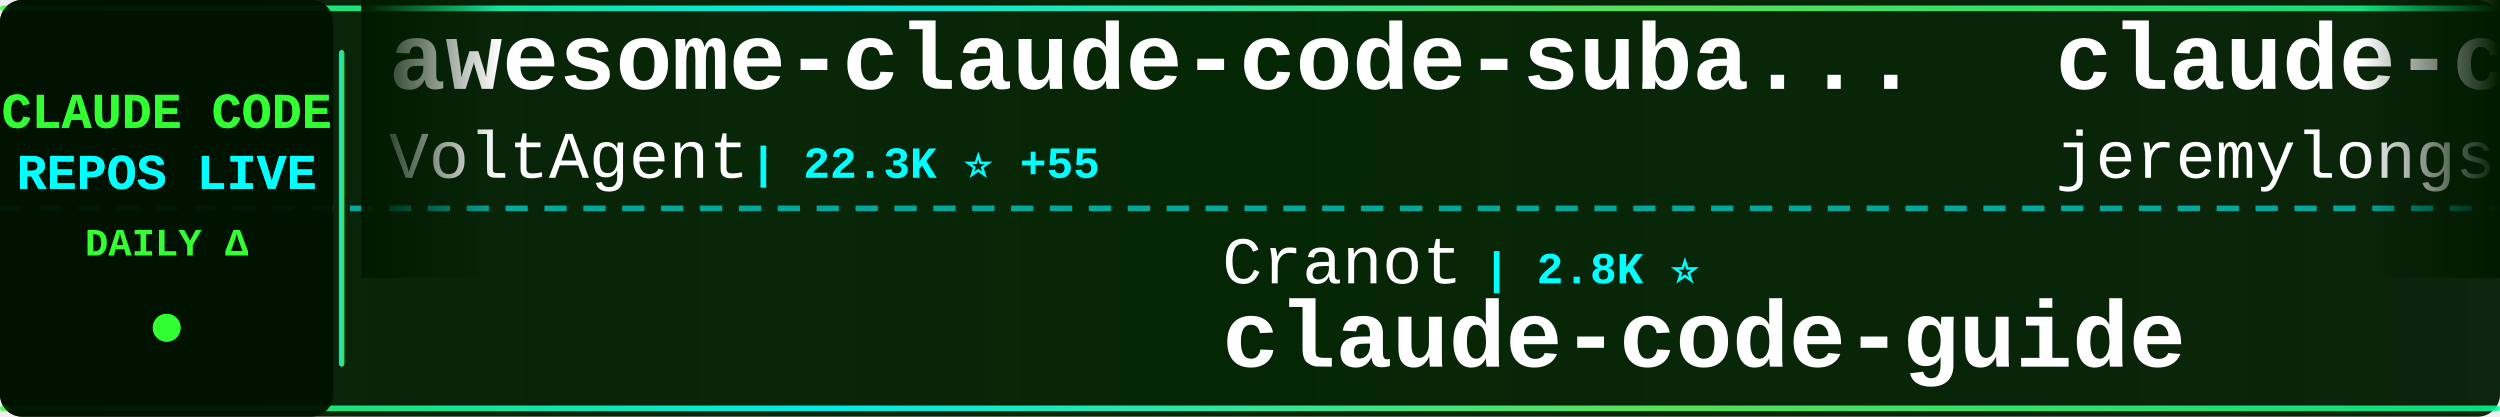
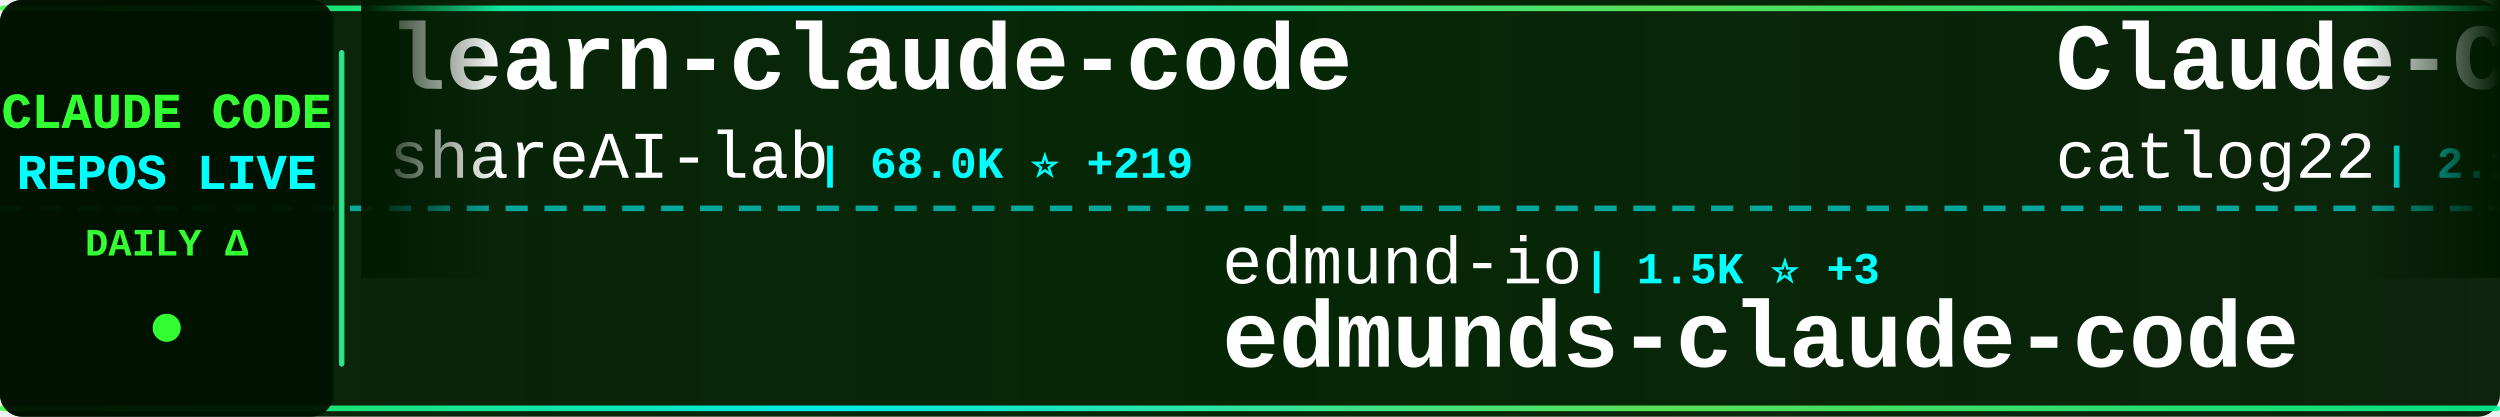
<svg xmlns="http://www.w3.org/2000/svg" width="900" height="150">
  <defs>
    <linearGradient id="tickerBg" x1="0%" y1="0%" x2="100%" y2="0%">
      <stop offset="0%" style="stop-color:#001a00;stop-opacity:0.95" />
      <stop offset="50%" style="stop-color:#002200;stop-opacity:0.98" />
      <stop offset="100%" style="stop-color:#001a00;stop-opacity:0.95" />
    </linearGradient>
    <linearGradient id="borderGrad" x1="0%" y1="0%" x2="100%" y2="0%">
      <stop offset="0%" style="stop-color:#33ff33;stop-opacity:0.85">
        <animate attributeName="stop-opacity" values="0.85;1;0.85" dur="2s" repeatCount="indefinite" />
      </stop>
      <stop offset="33%" style="stop-color:#00ffff;stop-opacity:0.9">
        <animate attributeName="stop-opacity" values="0.9;1;0.9" dur="2.2s" repeatCount="indefinite" />
      </stop>
      <stop offset="66%" style="stop-color:#66ff66;stop-opacity:0.85">
        <animate attributeName="stop-opacity" values="0.85;1;0.85" dur="1.8s" repeatCount="indefinite" />
      </stop>
      <stop offset="100%" style="stop-color:#00ff99;stop-opacity:0.85">
        <animate attributeName="stop-opacity" values="0.85;1;0.85" dur="2s" repeatCount="indefinite" />
      </stop>
    </linearGradient>
    <filter id="textGlow">
      <feGaussianBlur stdDeviation="0.1" result="coloredBlur" />
      <feMerge>
        <feMergeNode in="coloredBlur" />
        <feMergeNode in="SourceGraphic" />
      </feMerge>
    </filter>
    <filter id="metricGlow">
      <feGaussianBlur stdDeviation="0.2" result="coloredBlur" />
      <feMerge>
        <feMergeNode in="coloredBlur" />
        <feMergeNode in="SourceGraphic" />
      </feMerge>
    </filter>
    <linearGradient id="leftFade" x1="0%" y1="0%" x2="100%" y2="0%">
      <stop offset="0%" style="stop-color:#001a00;stop-opacity:1" />
      <stop offset="100%" style="stop-color:#001a00;stop-opacity:0" />
    </linearGradient>
    <linearGradient id="rightFade" x1="0%" y1="0%" x2="100%" y2="0%">
      <stop offset="0%" style="stop-color:#001a00;stop-opacity:0" />
      <stop offset="100%" style="stop-color:#001a00;stop-opacity:1" />
    </linearGradient>
  </defs>
  <rect width="900" height="150" fill="url(#tickerBg)" rx="8" />
  <rect x="0" y="2" width="900" height="2" fill="url(#borderGrad)" rx="1" />
  <rect x="0" y="146" width="900" height="2" fill="url(#borderGrad)" rx="1" />
  <line x1="0" y1="75" x2="900" y2="75" stroke="#00ffff" stroke-width="2" stroke-dasharray="8 6" opacity="0.6" />
  <rect x="0" y="0" width="120" height="150" fill="#001100" opacity="0.95" rx="8" />
  <text x="60" y="46" font-family="'Courier New', monospace" font-size="18" font-weight="bold" fill="#33ff33" text-anchor="middle" filter="url(#textGlow)">
    CLAUDE CODE
  </text>
  <text x="60" y="68" font-family="'Courier New', monospace" font-size="18" font-weight="bold" fill="#00ffff" text-anchor="middle" filter="url(#textGlow)">
    REPOS LIVE
  </text>
  <text x="60" y="92" font-family="'Courier New', monospace" font-size="14" font-weight="bold" fill="#33ff33" text-anchor="middle">
    DAILY Δ
  </text>
  <circle cx="60" cy="118" r="5" fill="#33ff33" filter="url(#metricGlow)">
    <animate attributeName="r" values="4;6;4" dur="1.5s" repeatCount="indefinite" />
    <animate attributeName="opacity" values="0.6;1;0.6" dur="1.5s" repeatCount="indefinite" />
  </circle>
  <rect x="122" y="18" width="2" height="114" fill="url(#borderGrad)" rx="1" />
  <clipPath id="tickerClip">
    <rect x="130" y="0" width="770" height="150" />
  </clipPath>
  <g clip-path="url(#tickerClip)">
    <g id="tickerItems">
      <animateTransform attributeName="transform" attributeType="XML" type="translate" from="0 0" to="-3000 0" dur="54s" repeatCount="indefinite" />
      <g transform="translate(0, 0)">
-         <text x="140" y="32" font-family="'Courier New', monospace" font-size="34" font-weight="bold" fill="#ffffff">awesome-claude-code-suba...</text>
-         <text x="140" y="64" font-family="'Courier New', monospace" font-size="24" font-weight="normal" fill="#ffffff" opacity="1.0">VoltAgent</text>
-         <text x="270" y="64" font-family="'Courier New', monospace" font-size="16" font-weight="bold" fill="#00ffff"> | 22.3K ⭐ +55</text>
+         <text x="140" y="32" font-family="'Courier New', monospace" font-size="34" font-weight="bold" fill="#ffffff">learn-claude-code</text>
+         <text x="140" y="64" font-family="'Courier New', monospace" font-size="24" font-weight="normal" fill="#ffffff" opacity="1.0">shareAI-lab</text>
+         <text x="294" y="64" font-family="'Courier New', monospace" font-size="16" font-weight="bold" fill="#00ffff"> | 68.0K ⭐ +219</text>
      </g>
      <g transform="translate(300, 0)">
-         <text x="140" y="102" font-family="'Courier New', monospace" font-size="24" font-weight="normal" fill="#ffffff" opacity="1.0">Cranot</text>
-         <text x="234" y="102" font-family="'Courier New', monospace" font-size="16" font-weight="bold" fill="#00ffff"> | 2.8K ⭐</text>
-         <text x="140" y="132" font-family="'Courier New', monospace" font-size="34" font-weight="bold" fill="#ffffff">claude-code-guide</text>
+         <text x="140" y="102" font-family="'Courier New', monospace" font-size="24" font-weight="normal" fill="#ffffff" opacity="1.0">edmund-io</text>
+         <text x="270" y="102" font-family="'Courier New', monospace" font-size="16" font-weight="bold" fill="#00ffff"> | 1.5K ⭐ +3</text>
+         <text x="140" y="132" font-family="'Courier New', monospace" font-size="34" font-weight="bold" fill="#ffffff">edmunds-claude-code</text>
      </g>
      <g transform="translate(600, 0)">
-         <text x="140" y="32" font-family="'Courier New', monospace" font-size="34" font-weight="bold" fill="#ffffff">claude-code-plugins-plus...</text>
-         <text x="140" y="64" font-family="'Courier New', monospace" font-size="24" font-weight="normal" fill="#ffffff" opacity="1.0">jeremylongshore</text>
-         <text x="342" y="64" font-family="'Courier New', monospace" font-size="16" font-weight="bold" fill="#00ffff"> | 2.4K ⭐ +5</text>
+         <text x="140" y="32" font-family="'Courier New', monospace" font-size="34" font-weight="bold" fill="#ffffff">Claude-Code-Workflow</text>
+         <text x="140" y="64" font-family="'Courier New', monospace" font-size="24" font-weight="normal" fill="#ffffff" opacity="1.0">catlog22</text>
+         <text x="258" y="64" font-family="'Courier New', monospace" font-size="16" font-weight="bold" fill="#00ffff"> | 2.1K ⭐ +5</text>
      </g>
      <g transform="translate(900, 0)">
-         <text x="140" y="102" font-family="'Courier New', monospace" font-size="24" font-weight="normal" fill="#ffffff" opacity="1.0">Yuyz0112</text>
-         <text x="258" y="102" font-family="'Courier New', monospace" font-size="16" font-weight="bold" fill="#00ffff"> | 2.4K ⭐</text>
-         <text x="140" y="132" font-family="'Courier New', monospace" font-size="34" font-weight="bold" fill="#ffffff">claude-code-reverse</text>
+         <text x="140" y="102" font-family="'Courier New', monospace" font-size="24" font-weight="normal" fill="#ffffff" opacity="1.0">huangjia2019</text>
+         <text x="306" y="102" font-family="'Courier New', monospace" font-size="16" font-weight="bold" fill="#00ffff"> | 872 ⭐ +9</text>
+         <text x="140" y="132" font-family="'Courier New', monospace" font-size="34" font-weight="bold" fill="#ffffff">claude-code-engineering</text>
      </g>
      <g transform="translate(1200, 0)">
-         <text x="140" y="32" font-family="'Courier New', monospace" font-size="34" font-weight="bold" fill="#ffffff">claude-code-source-code-...</text>
-         <text x="140" y="64" font-family="'Courier New', monospace" font-size="24" font-weight="normal" fill="#ffffff" opacity="1.0">ghuntley</text>
-         <text x="258" y="64" font-family="'Courier New', monospace" font-size="16" font-weight="bold" fill="#00ffff"> | 985 ⭐</text>
+         <text x="140" y="32" font-family="'Courier New', monospace" font-size="34" font-weight="bold" fill="#ffffff">my-claude-code-setup</text>
+         <text x="140" y="64" font-family="'Courier New', monospace" font-size="24" font-weight="normal" fill="#ffffff" opacity="1.0">centminmod</text>
+         <text x="282" y="64" font-family="'Courier New', monospace" font-size="16" font-weight="bold" fill="#00ffff"> | 2.4K ⭐ +4</text>
      </g>
      <g transform="translate(1500, 0)">
-         <text x="140" y="102" font-family="'Courier New', monospace" font-size="24" font-weight="normal" fill="#ffffff" opacity="1.0">davila7</text>
-         <text x="246" y="102" font-family="'Courier New', monospace" font-size="16" font-weight="bold" fill="#00ffff"> | 28.2K ⭐ +24</text>
-         <text x="140" y="132" font-family="'Courier New', monospace" font-size="34" font-weight="bold" fill="#ffffff">claude-code-templates</text>
+         <text x="140" y="102" font-family="'Courier New', monospace" font-size="24" font-weight="normal" fill="#ffffff" opacity="1.0">hangsman</text>
+         <text x="258" y="102" font-family="'Courier New', monospace" font-size="16" font-weight="bold" fill="#00ffff"> | 787 ⭐</text>
+         <text x="140" y="132" font-family="'Courier New', monospace" font-size="34" font-weight="bold" fill="#ffffff">claude-code-source</text>
      </g>
      <g transform="translate(1800, 0)">
-         <text x="140" y="32" font-family="'Courier New', monospace" font-size="34" font-weight="bold" fill="#ffffff">claude-code-analysis</text>
-         <text x="140" y="64" font-family="'Courier New', monospace" font-size="24" font-weight="normal" fill="#ffffff" opacity="1.0">liuup</text>
-         <text x="222" y="64" font-family="'Courier New', monospace" font-size="16" font-weight="bold" fill="#00ffff"> | 3.3K ⭐ +20</text>
+         <text x="140" y="32" font-family="'Courier New', monospace" font-size="34" font-weight="bold" fill="#ffffff">claude-code-book</text>
+         <text x="140" y="64" font-family="'Courier New', monospace" font-size="24" font-weight="normal" fill="#ffffff" opacity="1.0">lintsinghua</text>
+         <text x="294" y="64" font-family="'Courier New', monospace" font-size="16" font-weight="bold" fill="#00ffff"> | 3.7K ⭐ +10</text>
      </g>
      <g transform="translate(2100, 0)">
-         <text x="140" y="102" font-family="'Courier New', monospace" font-size="24" font-weight="normal" fill="#ffffff" opacity="1.0">centminmod</text>
-         <text x="282" y="102" font-family="'Courier New', monospace" font-size="16" font-weight="bold" fill="#00ffff"> | 2.4K ⭐ +4</text>
-         <text x="140" y="132" font-family="'Courier New', monospace" font-size="34" font-weight="bold" fill="#ffffff">my-claude-code-setup</text>
+         <text x="140" y="102" font-family="'Courier New', monospace" font-size="24" font-weight="normal" fill="#ffffff" opacity="1.0">anthropics</text>
+         <text x="282" y="102" font-family="'Courier New', monospace" font-size="16" font-weight="bold" fill="#00ffff"> | 887 ⭐ +2</text>
+         <text x="140" y="132" font-family="'Courier New', monospace" font-size="34" font-weight="bold" fill="#ffffff">claude-code-base-action</text>
      </g>
      <g transform="translate(2400, 0)">
-         <text x="140" y="32" font-family="'Courier New', monospace" font-size="34" font-weight="bold" fill="#ffffff">Open-ClaudeCode</text>
-         <text x="140" y="64" font-family="'Courier New', monospace" font-size="24" font-weight="normal" fill="#ffffff" opacity="1.0">LING71671</text>
-         <text x="270" y="64" font-family="'Courier New', monospace" font-size="16" font-weight="bold" fill="#00ffff"> | 897 ⭐</text>
+         <text x="140" y="32" font-family="'Courier New', monospace" font-size="34" font-weight="bold" fill="#ffffff">claude-code-showcase</text>
+         <text x="140" y="64" font-family="'Courier New', monospace" font-size="24" font-weight="normal" fill="#ffffff" opacity="1.0">ChrisWiles</text>
+         <text x="282" y="64" font-family="'Courier New', monospace" font-size="16" font-weight="bold" fill="#00ffff"> | 6.0K ⭐ +2</text>
      </g>
      <g transform="translate(2700, 0)">
-         <text x="140" y="102" font-family="'Courier New', monospace" font-size="24" font-weight="normal" fill="#ffffff" opacity="1.0">multica-ai</text>
-         <text x="282" y="102" font-family="'Courier New', monospace" font-size="16" font-weight="bold" fill="#00ffff"> | 180.5K ⭐ +736</text>
-         <text x="140" y="132" font-family="'Courier New', monospace" font-size="34" font-weight="bold" fill="#ffffff">andrej-karpathy-skills</text>
+         <text x="140" y="102" font-family="'Courier New', monospace" font-size="24" font-weight="normal" fill="#ffffff" opacity="1.0">OneRedOak</text>
+         <text x="270" y="102" font-family="'Courier New', monospace" font-size="16" font-weight="bold" fill="#00ffff"> | 3.8K ⭐ +1</text>
+         <text x="140" y="132" font-family="'Courier New', monospace" font-size="34" font-weight="bold" fill="#ffffff">claude-code-workflows</text>
      </g>
      <g transform="translate(3000, 0)">
-         <text x="140" y="32" font-family="'Courier New', monospace" font-size="34" font-weight="bold" fill="#ffffff">awesome-claude-code-suba...</text>
-         <text x="140" y="64" font-family="'Courier New', monospace" font-size="24" font-weight="normal" fill="#ffffff" opacity="1.0">VoltAgent</text>
-         <text x="270" y="64" font-family="'Courier New', monospace" font-size="16" font-weight="bold" fill="#00ffff"> | 22.3K ⭐ +55</text>
+         <text x="140" y="32" font-family="'Courier New', monospace" font-size="34" font-weight="bold" fill="#ffffff">learn-claude-code</text>
+         <text x="140" y="64" font-family="'Courier New', monospace" font-size="24" font-weight="normal" fill="#ffffff" opacity="1.0">shareAI-lab</text>
+         <text x="294" y="64" font-family="'Courier New', monospace" font-size="16" font-weight="bold" fill="#00ffff"> | 68.0K ⭐ +219</text>
      </g>
      <g transform="translate(3300, 0)">
-         <text x="140" y="102" font-family="'Courier New', monospace" font-size="24" font-weight="normal" fill="#ffffff" opacity="1.0">Cranot</text>
-         <text x="234" y="102" font-family="'Courier New', monospace" font-size="16" font-weight="bold" fill="#00ffff"> | 2.8K ⭐</text>
-         <text x="140" y="132" font-family="'Courier New', monospace" font-size="34" font-weight="bold" fill="#ffffff">claude-code-guide</text>
+         <text x="140" y="102" font-family="'Courier New', monospace" font-size="24" font-weight="normal" fill="#ffffff" opacity="1.0">edmund-io</text>
+         <text x="270" y="102" font-family="'Courier New', monospace" font-size="16" font-weight="bold" fill="#00ffff"> | 1.5K ⭐ +3</text>
+         <text x="140" y="132" font-family="'Courier New', monospace" font-size="34" font-weight="bold" fill="#ffffff">edmunds-claude-code</text>
      </g>
      <g transform="translate(3600, 0)">
-         <text x="140" y="32" font-family="'Courier New', monospace" font-size="34" font-weight="bold" fill="#ffffff">claude-code-plugins-plus...</text>
-         <text x="140" y="64" font-family="'Courier New', monospace" font-size="24" font-weight="normal" fill="#ffffff" opacity="1.0">jeremylongshore</text>
-         <text x="342" y="64" font-family="'Courier New', monospace" font-size="16" font-weight="bold" fill="#00ffff"> | 2.4K ⭐ +5</text>
+         <text x="140" y="32" font-family="'Courier New', monospace" font-size="34" font-weight="bold" fill="#ffffff">Claude-Code-Workflow</text>
+         <text x="140" y="64" font-family="'Courier New', monospace" font-size="24" font-weight="normal" fill="#ffffff" opacity="1.0">catlog22</text>
+         <text x="258" y="64" font-family="'Courier New', monospace" font-size="16" font-weight="bold" fill="#00ffff"> | 2.1K ⭐ +5</text>
      </g>
      <g transform="translate(3900, 0)">
-         <text x="140" y="102" font-family="'Courier New', monospace" font-size="24" font-weight="normal" fill="#ffffff" opacity="1.0">Yuyz0112</text>
-         <text x="258" y="102" font-family="'Courier New', monospace" font-size="16" font-weight="bold" fill="#00ffff"> | 2.4K ⭐</text>
-         <text x="140" y="132" font-family="'Courier New', monospace" font-size="34" font-weight="bold" fill="#ffffff">claude-code-reverse</text>
+         <text x="140" y="102" font-family="'Courier New', monospace" font-size="24" font-weight="normal" fill="#ffffff" opacity="1.0">huangjia2019</text>
+         <text x="306" y="102" font-family="'Courier New', monospace" font-size="16" font-weight="bold" fill="#00ffff"> | 872 ⭐ +9</text>
+         <text x="140" y="132" font-family="'Courier New', monospace" font-size="34" font-weight="bold" fill="#ffffff">claude-code-engineering</text>
      </g>
    </g>
  </g>
  <rect x="130" y="0" width="50" height="100" fill="url(#leftFade)" />
  <rect x="850" y="0" width="50" height="100" fill="url(#rightFade)" />
</svg>
